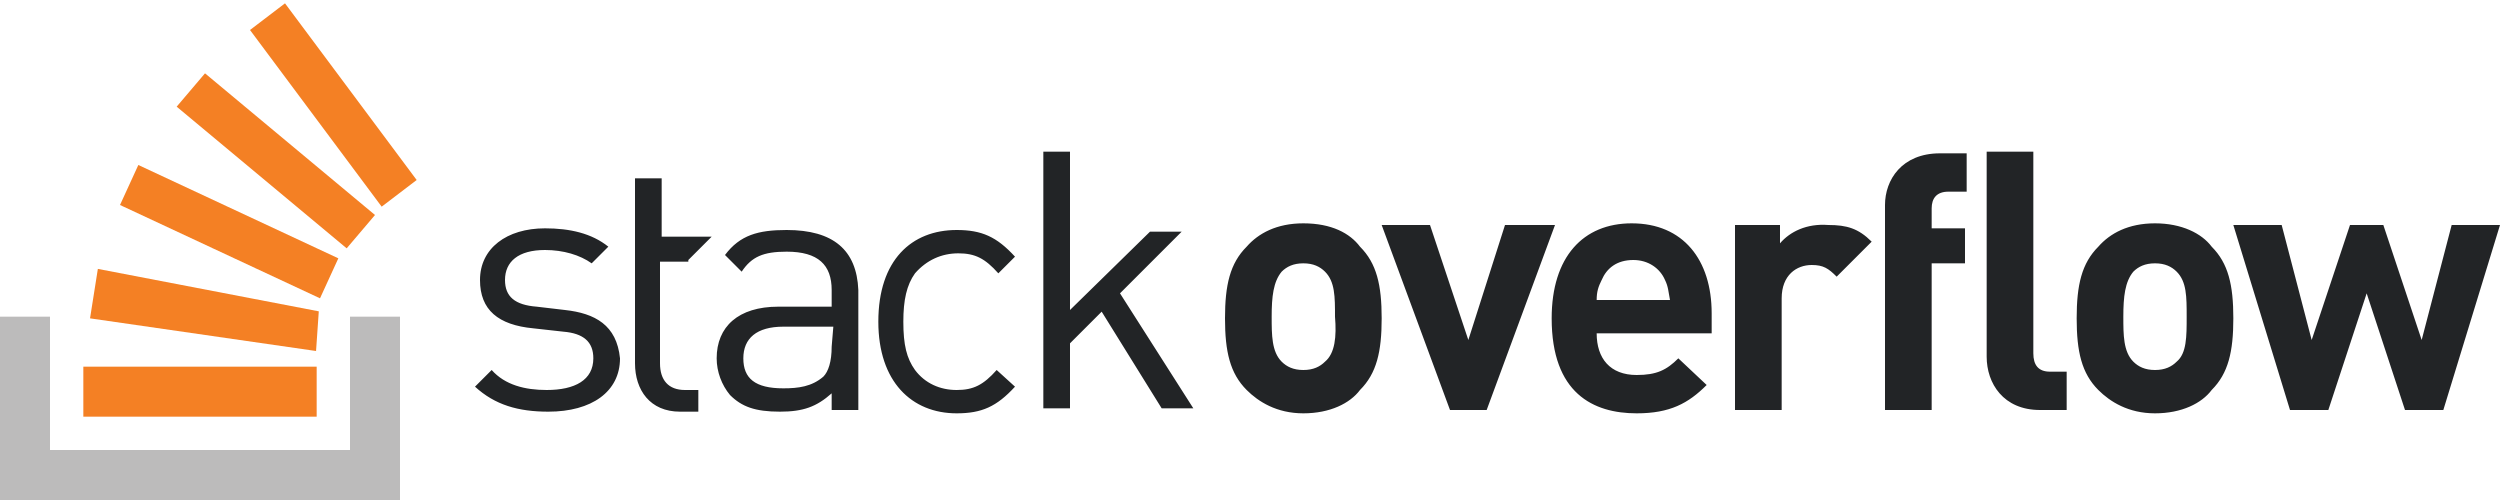
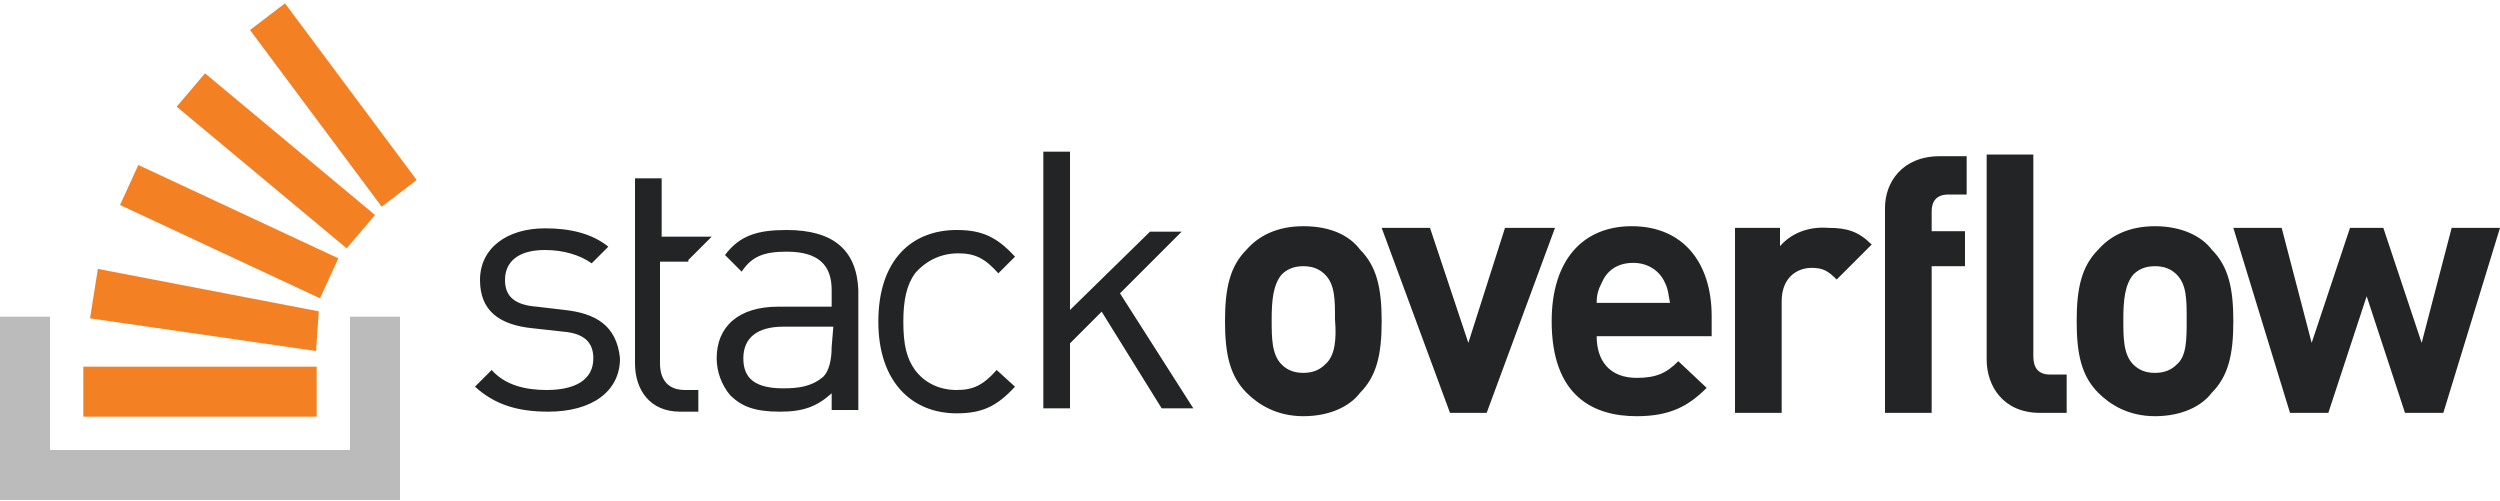
<svg xmlns="http://www.w3.org/2000/svg" width="150px" height="30px" viewBox="0 0 150 30" version="1.1">
  <defs />
  <g id="Icons" stroke="none" stroke-width="1" fill="none" fill-rule="evenodd">
    <g id="Logo" fill-rule="nonzero">
-       <path d="M33.9,18.6 L32.2,18.4 C30.9,18.3 30.3,17.8 30.3,16.8 C30.3,15.7 31.1,15 32.7,15 C33.8,15 34.8,15.3 35.5,15.8 L36.5,14.8 C35.5,14 34.2,13.7 32.7,13.7 C30.4,13.7 28.8,14.9 28.8,16.8 C28.8,18.6 29.9,19.5 32,19.7 L33.8,19.9 C35,20 35.6,20.5 35.6,21.5 C35.6,22.8 34.5,23.4 32.8,23.4 C31.5,23.4 30.3,23.1 29.5,22.2 L28.5,23.2 C29.7,24.3 31.1,24.7 32.9,24.7 C35.5,24.7 37.2,23.5 37.2,21.5 C37,19.5 35.7,18.8 33.9,18.6 L33.9,18.6 Z M47.2,13.8 C45.5,13.8 44.4,14.1 43.5,15.3 L44.5,16.3 C45.1,15.4 45.8,15.1 47.2,15.1 C49.1,15.1 49.9,15.9 49.9,17.4 L49.9,18.4 L46.7,18.4 C44.3,18.4 43,19.6 43,21.5 C43,22.3 43.3,23.1 43.8,23.7 C44.5,24.4 45.3,24.7 46.8,24.7 C48.2,24.7 49,24.4 49.9,23.6 L49.9,24.6 L51.5,24.6 L51.5,17.4 C51.4,15 50,13.8 47.2,13.8 L47.2,13.8 Z M49.9,20.8 C49.9,21.7 49.7,22.3 49.4,22.6 C48.7,23.2 47.9,23.3 47,23.3 C45.3,23.3 44.6,22.7 44.6,21.5 C44.6,20.3 45.4,19.6 47,19.6 L50,19.6 L49.9,20.8 L49.9,20.8 Z M57.5,15.2 C58.5,15.2 59.1,15.5 59.9,16.4 L60.9,15.4 C59.8,14.2 58.9,13.8 57.4,13.8 C54.7,13.8 52.7,15.6 52.7,19.3 C52.7,22.9 54.7,24.8 57.4,24.8 C58.9,24.8 59.8,24.4 60.9,23.2 L59.8,22.2 C59,23.1 58.4,23.4 57.4,23.4 C56.4,23.4 55.5,23 54.9,22.2 C54.4,21.5 54.2,20.7 54.2,19.3 C54.2,18 54.4,17.1 54.9,16.4 C55.6,15.6 56.5,15.2 57.5,15.2 Z M70.9,13.9 L69,13.9 L64.2,18.6 L64.2,9.1 L62.6,9.1 L62.6,24.5 L64.2,24.5 L64.2,20.6 L66.1,18.7 L69.7,24.5 L71.6,24.5 L67.2,17.6 L70.9,13.9 Z M78.2,13.4 C76.6,13.4 75.5,14 74.8,14.8 C73.8,15.8 73.5,17.1 73.5,19.1 C73.5,21.1 73.8,22.4 74.8,23.4 C75.5,24.1 76.6,24.8 78.2,24.8 C79.8,24.8 81,24.2 81.6,23.4 C82.6,22.4 82.9,21.1 82.9,19.1 C82.9,17.1 82.6,15.8 81.6,14.8 C81,14 79.9,13.4 78.2,13.4 Z M79.5,21.7 C79.2,22 78.8,22.2 78.2,22.2 C77.6,22.2 77.2,22 76.9,21.7 C76.3,21.1 76.3,20.1 76.3,19 C76.3,17.8 76.4,16.9 76.9,16.3 C77.2,16 77.6,15.8 78.2,15.8 C78.8,15.8 79.2,16 79.5,16.3 C80.1,16.9 80.1,17.8 80.1,19 C80.2,20.2 80.1,21.2 79.5,21.7 Z M90.3,13.5 L88.1,20.4 L85.8,13.5 L82.9,13.5 L87,24.6 L89.2,24.6 L93.3,13.5 L90.3,13.5 L90.3,13.5 Z M97.9,13.4 C95,13.4 93.1,15.4 93.1,19.1 C93.1,23.6 95.6,24.8 98.2,24.8 C100.2,24.8 101.3,24.2 102.4,23.1 L100.7,21.5 C100,22.2 99.4,22.5 98.2,22.5 C96.6,22.5 95.8,21.5 95.8,20 L102.7,20 L102.7,18.8 C102.7,15.6 101,13.4 97.9,13.4 Z M95.8,18 C95.8,17.5 95.9,17.2 96.1,16.8 C96.4,16.1 97,15.6 98,15.6 C98.9,15.6 99.6,16.1 99.9,16.8 C100.1,17.2 100.1,17.5 100.2,18 L95.8,18 Z M106.8,14.6 L106.8,13.5 L104.1,13.5 L104.1,24.6 L106.9,24.6 L106.9,17.9 C106.9,16.5 107.8,15.9 108.7,15.9 C109.4,15.9 109.7,16.1 110.2,16.6 L112.3,14.5 C111.5,13.7 110.8,13.5 109.7,13.5 C108.4,13.4 107.4,13.9 106.8,14.6 L106.8,14.6 Z M113.1,12.3 L113.1,24.6 L115.9,24.6 L115.9,15.8 L117.9,15.8 L117.9,13.7 L115.9,13.7 L115.9,12.5 C115.9,11.9 116.2,11.5 116.9,11.5 L118,11.5 L118,9.2 L116.4,9.2 C114.1,9.2 113.1,10.8 113.1,12.3 L113.1,12.3 Z M129.3,13.4 C127.7,13.4 126.6,14 125.9,14.8 C124.9,15.8 124.6,17.1 124.6,19.1 C124.6,21.1 124.9,22.4 125.9,23.4 C126.6,24.1 127.7,24.8 129.3,24.8 C130.9,24.8 132.1,24.2 132.7,23.4 C133.7,22.4 134,21.1 134,19.1 C134,17.1 133.7,15.8 132.7,14.8 C132.1,14 130.9,13.4 129.3,13.4 Z M130.6,21.7 C130.3,22 129.9,22.2 129.3,22.2 C128.7,22.2 128.3,22 128,21.7 C127.4,21.1 127.4,20.1 127.4,19 C127.4,17.8 127.5,16.9 128,16.3 C128.3,16 128.7,15.8 129.3,15.8 C129.9,15.8 130.3,16 130.6,16.3 C131.2,16.9 131.2,17.8 131.2,19 C131.2,20.2 131.2,21.2 130.6,21.7 Z M147.1,13.5 L145.3,20.4 L143,13.5 L141,13.5 L138.7,20.4 L136.9,13.5 L134,13.5 L137.4,24.6 L139.7,24.6 L142,17.6 L144.3,24.6 L146.6,24.6 L150,13.5 L147.1,13.5 L147.1,13.5 Z M122,21.2 L122,9.1 L119.2,9.1 L119.2,21.4 C119.2,23 120.2,24.6 122.4,24.6 L124,24.6 L124,22.3 L123,22.3 C122.3,22.3 122,21.9 122,21.2 Z M41.3,15.6 L42.7,14.2 L39.7,14.2 L39.7,10.7 L38.1,10.7 L38.1,21.8 C38.1,23.4 39,24.7 40.8,24.7 L41.9,24.7 L41.9,23.4 L41.1,23.4 C40.1,23.4 39.6,22.8 39.6,21.8 L39.6,15.7 L41.3,15.7 L41.3,15.6 L41.3,15.6 Z" id="Shape" fill="#222426" />
+       <path d="M33.9,18.6 L32.2,18.4 C30.9,18.3 30.3,17.8 30.3,16.8 C30.3,15.7 31.1,15 32.7,15 C33.8,15 34.8,15.3 35.5,15.8 L36.5,14.8 C35.5,14 34.2,13.7 32.7,13.7 C30.4,13.7 28.8,14.9 28.8,16.8 C28.8,18.6 29.9,19.5 32,19.7 L33.8,19.9 C35,20 35.6,20.5 35.6,21.5 C35.6,22.8 34.5,23.4 32.8,23.4 C31.5,23.4 30.3,23.1 29.5,22.2 L28.5,23.2 C29.7,24.3 31.1,24.7 32.9,24.7 C35.5,24.7 37.2,23.5 37.2,21.5 C37,19.5 35.7,18.8 33.9,18.6 L33.9,18.6 Z M47.2,13.8 C45.5,13.8 44.4,14.1 43.5,15.3 L44.5,16.3 C45.1,15.4 45.8,15.1 47.2,15.1 C49.1,15.1 49.9,15.9 49.9,17.4 L49.9,18.4 L46.7,18.4 C44.3,18.4 43,19.6 43,21.5 C43,22.3 43.3,23.1 43.8,23.7 C44.5,24.4 45.3,24.7 46.8,24.7 C48.2,24.7 49,24.4 49.9,23.6 L49.9,24.6 L51.5,24.6 L51.5,17.4 C51.4,15 50,13.8 47.2,13.8 L47.2,13.8 Z M49.9,20.8 C49.9,21.7 49.7,22.3 49.4,22.6 C48.7,23.2 47.9,23.3 47,23.3 C45.3,23.3 44.6,22.7 44.6,21.5 C44.6,20.3 45.4,19.6 47,19.6 L50,19.6 L49.9,20.8 L49.9,20.8 Z M57.5,15.2 C58.5,15.2 59.1,15.5 59.9,16.4 L60.9,15.4 C59.8,14.2 58.9,13.8 57.4,13.8 C54.7,13.8 52.7,15.6 52.7,19.3 C52.7,22.9 54.7,24.8 57.4,24.8 C58.9,24.8 59.8,24.4 60.9,23.2 L59.8,22.2 C59,23.1 58.4,23.4 57.4,23.4 C56.4,23.4 55.5,23 54.9,22.2 C54.4,21.5 54.2,20.7 54.2,19.3 C54.2,18 54.4,17.1 54.9,16.4 C55.6,15.6 56.5,15.2 57.5,15.2 Z M70.9,13.9 L69,13.9 L64.2,18.6 L64.2,9.1 L62.6,9.1 L62.6,24.5 L64.2,24.5 L64.2,20.6 L66.1,18.7 L69.7,24.5 L71.6,24.5 L67.2,17.6 L70.9,13.9 Z M78.2,13.572 C76.6,13.572 75.5,14.172 74.8,14.972 C73.8,15.972 73.5,17.272 73.5,19.272 C73.5,21.272 73.8,22.572 74.8,23.572 C75.5,24.272 76.6,24.972 78.2,24.972 C79.8,24.972 81,24.372 81.6,23.572 C82.6,22.572 82.9,21.272 82.9,19.272 C82.9,17.272 82.6,15.972 81.6,14.972 C81,14.172 79.9,13.572 78.2,13.572 Z M79.5,21.872 C79.2,22.172 78.8,22.372 78.2,22.372 C77.6,22.372 77.2,22.172 76.9,21.872 C76.3,21.272 76.3,20.272 76.3,19.172 C76.3,17.972 76.4,17.072 76.9,16.472 C77.2,16.172 77.6,15.972 78.2,15.972 C78.8,15.972 79.2,16.172 79.5,16.472 C80.1,17.072 80.1,17.972 80.1,19.172 C80.2,20.372 80.1,21.372 79.5,21.872 Z M90.3,13.672 L88.1,20.572 L85.8,13.672 L82.9,13.672 L87,24.772 L89.2,24.772 L93.3,13.672 L90.3,13.672 L90.3,13.672 Z M97.9,13.572 C95,13.572 93.1,15.572 93.1,19.272 C93.1,23.772 95.6,24.972 98.2,24.972 C100.2,24.972 101.3,24.372 102.4,23.272 L100.7,21.672 C100,22.372 99.4,22.672 98.2,22.672 C96.6,22.672 95.8,21.672 95.8,20.172 L102.7,20.172 L102.7,18.972 C102.7,15.772 101,13.572 97.9,13.572 Z M95.8,18.172 C95.8,17.672 95.9,17.372 96.1,16.972 C96.4,16.272 97,15.772 98,15.772 C98.9,15.772 99.6,16.272 99.9,16.972 C100.1,17.372 100.1,17.672 100.2,18.172 L95.8,18.172 Z M106.8,14.772 L106.8,13.672 L104.1,13.672 L104.1,24.772 L106.9,24.772 L106.9,18.072 C106.9,16.672 107.8,16.072 108.7,16.072 C109.4,16.072 109.7,16.272 110.2,16.772 L112.3,14.672 C111.5,13.872 110.8,13.672 109.7,13.672 C108.4,13.572 107.4,14.072 106.8,14.772 L106.8,14.772 Z M113.1,12.472 L113.1,24.772 L115.9,24.772 L115.9,15.972 L117.9,15.972 L117.9,13.872 L115.9,13.872 L115.9,12.672 C115.9,12.072 116.2,11.672 116.9,11.672 L118,11.672 L118,9.372 L116.4,9.372 C114.1,9.372 113.1,10.972 113.1,12.472 L113.1,12.472 Z M129.3,13.572 C127.7,13.572 126.6,14.172 125.9,14.972 C124.9,15.972 124.6,17.272 124.6,19.272 C124.6,21.272 124.9,22.572 125.9,23.572 C126.6,24.272 127.7,24.972 129.3,24.972 C130.9,24.972 132.1,24.372 132.7,23.572 C133.7,22.572 134,21.272 134,19.272 C134,17.272 133.7,15.972 132.7,14.972 C132.1,14.172 130.9,13.572 129.3,13.572 Z M130.6,21.872 C130.3,22.172 129.9,22.372 129.3,22.372 C128.7,22.372 128.3,22.172 128,21.872 C127.4,21.272 127.4,20.272 127.4,19.172 C127.4,17.972 127.5,17.072 128,16.472 C128.3,16.172 128.7,15.972 129.3,15.972 C129.9,15.972 130.3,16.172 130.6,16.472 C131.2,17.072 131.2,17.972 131.2,19.172 C131.2,20.372 131.2,21.372 130.6,21.872 Z M147.1,13.672 L145.3,20.572 L143,13.672 L141,13.672 L138.7,20.572 L136.9,13.672 L134,13.672 L137.4,24.772 L139.7,24.772 L142,17.772 L144.3,24.772 L146.6,24.772 L150,13.672 L147.1,13.672 L147.1,13.672 Z M122,21.372 L122,9.272 L119.2,9.272 L119.2,21.572 C119.2,23.172 120.2,24.772 122.4,24.772 L124,24.772 L124,22.472 L123,22.472 C122.3,22.472 122,22.072 122,21.372 Z M41.3,15.6 L42.7,14.2 L39.7,14.2 L39.7,10.7 L38.1,10.7 L38.1,21.8 C38.1,23.4 39,24.7 40.8,24.7 L41.9,24.7 L41.9,23.4 L41.1,23.4 C40.1,23.4 39.6,22.8 39.6,21.8 L39.6,15.7 L41.3,15.7 L41.3,15.6 L41.3,15.6 Z" id="Shape" fill="#222426" />
      <polygon id="Shape" fill="#BCBBBB" points="21 27 21 19 24 19 24 30 0 30 0 19 3 19 3 27" />
      <path d="M5.402,19.101 L18.963,21.061 L19.127,18.68 L5.871,16.134 L5.402,19.101 Z M7.2,12.3 L19.2,17.9 L20.3,15.5 L8.3,9.9 L7.2,12.3 L7.2,12.3 Z M10.6,6.4 L20.8,14.9 L22.5,12.9 L12.3,4.4 L10.6,6.4 L10.6,6.4 Z M17.1,0.2 L15,1.8 L22.9,12.4 L25,10.8 L17.1,0.2 L17.1,0.2 Z M5,25 L19,25 L19,22 L5,22 L5,25 Z" id="Shape" fill="#F48024" />
    </g>
  </g>
</svg>
